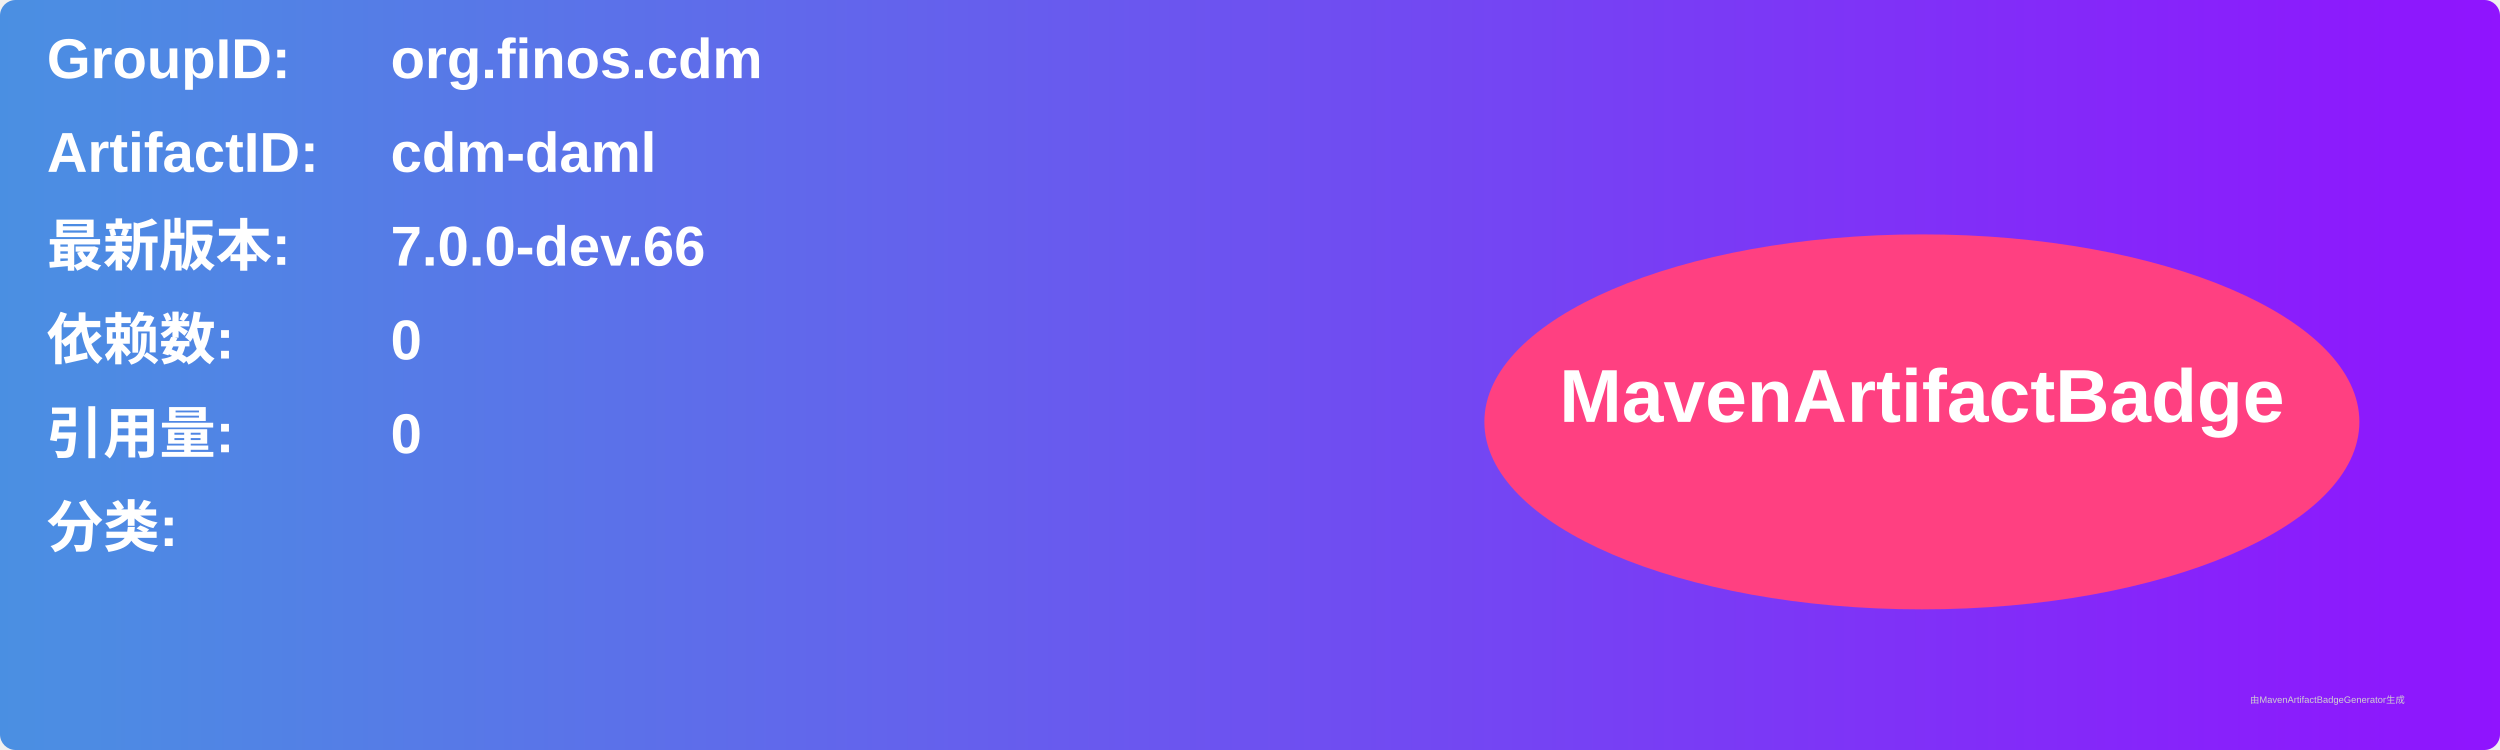
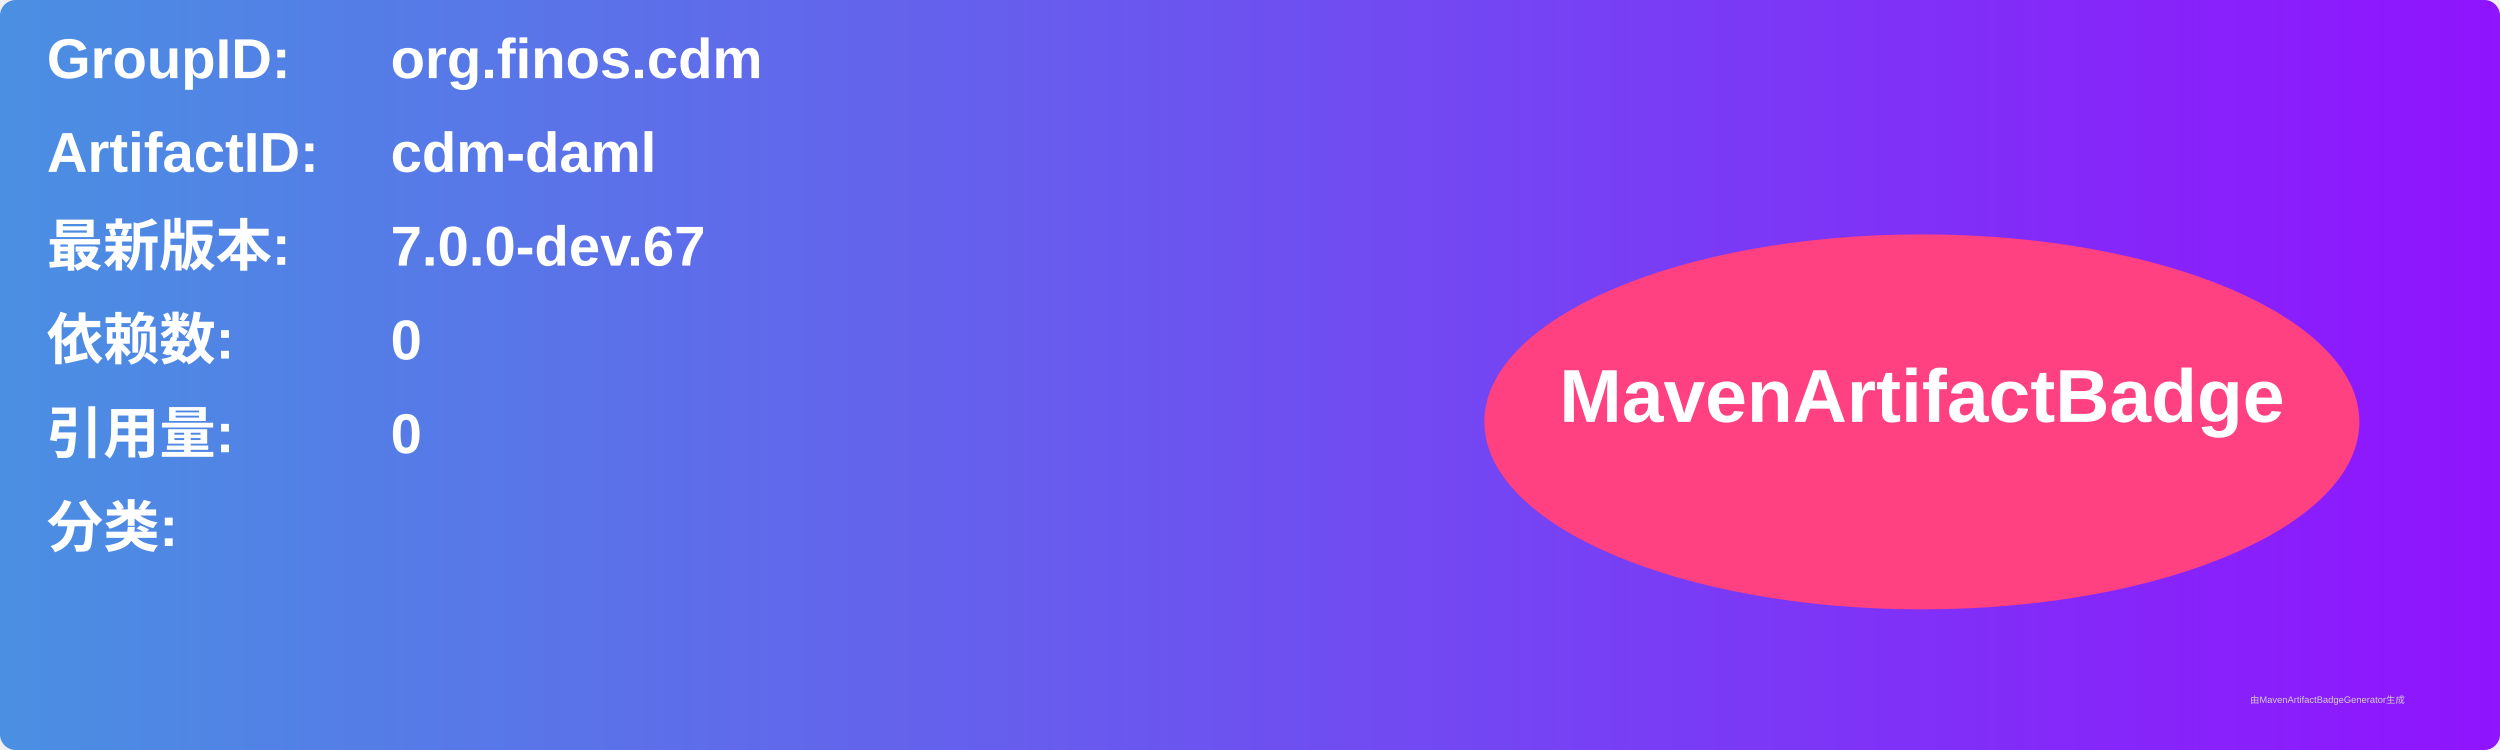
<svg xmlns="http://www.w3.org/2000/svg" width="800" height="240" viewBox="0 0 800 240">
  <linearGradient id="grad" x1="0%" y1="0%" x2="100%" y2="0%">
    <stop offset="0%" stop-color="#4a90e2" />
    <stop offset="100%" stop-color="#9013fe" />
  </linearGradient>
  <rect width="100%" height="100%" rx="5" ry="5" fill="url(#grad)" />
  <g transform="translate(15, 15)">
    <text x="0" y="10" font-family="Arial" font-size="18" fill="white" font-weight="bold" width="260">GroupID:</text>
    <text x="110" y="10" font-family="Arial" font-size="18" fill="white" font-weight="bold" width="460">org.finos.cdm</text>
    <text x="0" y="40" font-family="Arial" font-size="18" fill="white" font-weight="bold" width="260">ArtifactID:</text>
    <text x="110" y="40" font-family="Arial" font-size="18" fill="white" font-weight="bold" width="460">cdm-daml</text>
    <text x="0" y="70" font-family="Arial" font-size="18" fill="white" font-weight="bold">最新版本:</text>
    <text x="110" y="70" font-family="Arial" font-size="18" fill="white" font-weight="bold">
-       <tspan font-weight="bold">7.0.0-dev.66</tspan>
+       <tspan font-weight="bold">7.0.0-dev.67</tspan>
    </text>
    <text x="0" y="100" font-family="Arial" font-size="18" fill="white" font-weight="bold">依赖数: </text>
    <text x="110" y="100" font-family="Arial" font-size="18" fill="white">
      <tspan font-weight="bold">0</tspan>
    </text>
    <text x="0" y="130" font-family="Arial" font-size="18" fill="white" font-weight="bold">引用量: </text>
    <text x="110" y="130" font-family="Arial" font-size="18" fill="white">
      <tspan font-weight="bold">0</tspan>
    </text>
    <text x="0" y="160" font-family="Arial" font-size="18" fill="white" font-weight="bold">分类:</text>
    <text x="10" y="190" font-family="Arial" font-size="10" fill="white">
      <tspan font-weight="bold" />
    </text>
    <ellipse cx="600" cy="120" rx="140" ry="60" fill="#ff4081" />
    <text x="600" y="120" text-anchor="middle" font-family="Arial" font-size="24" fill="white" font-weight="bold">MavenArtifactBadge</text>
  </g>
  <text x="720" y="225" font-family="Arial" font-size="3" fill="#d0d0d0">由MavenArtifactBadgeGenerator生成</text>
</svg>
